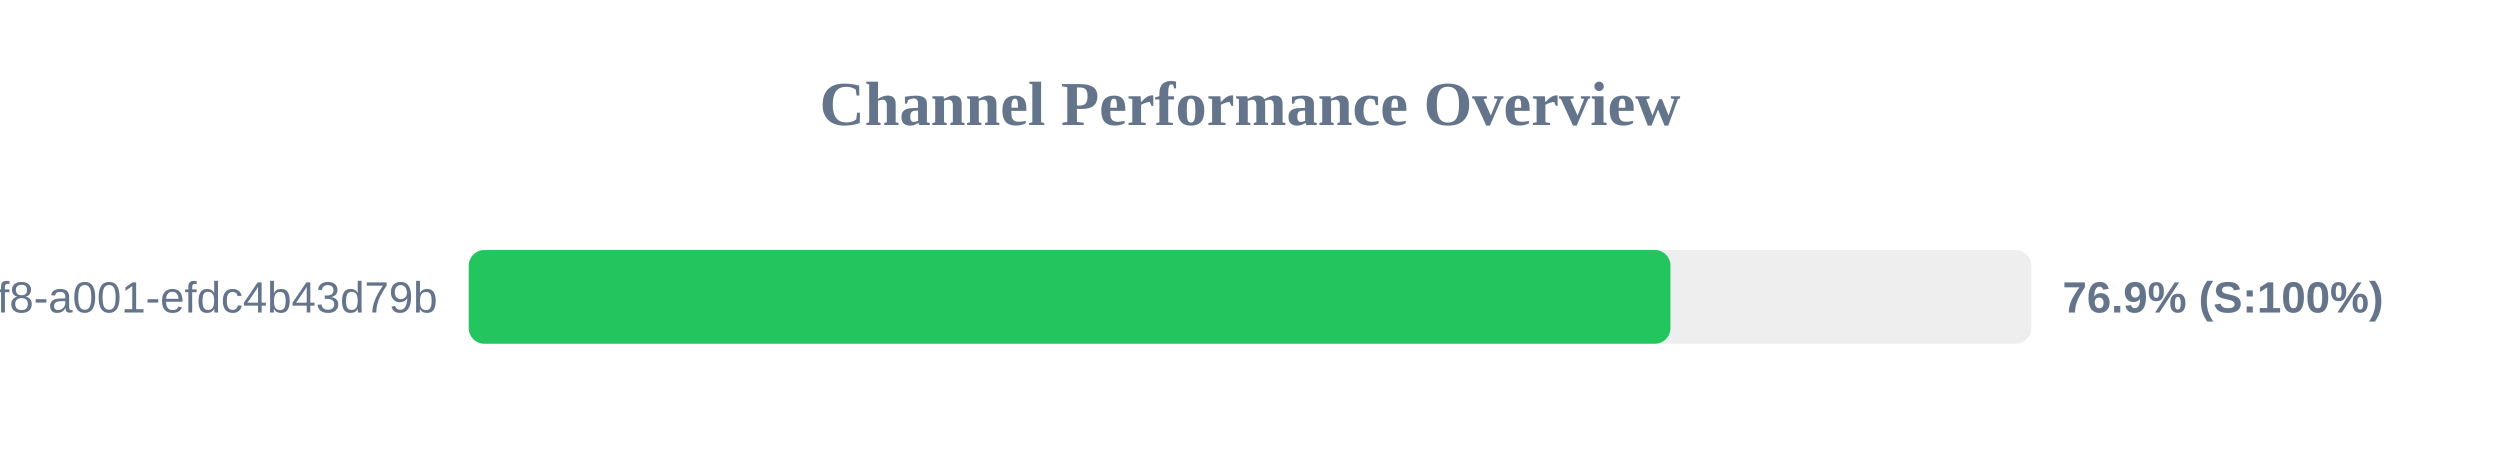
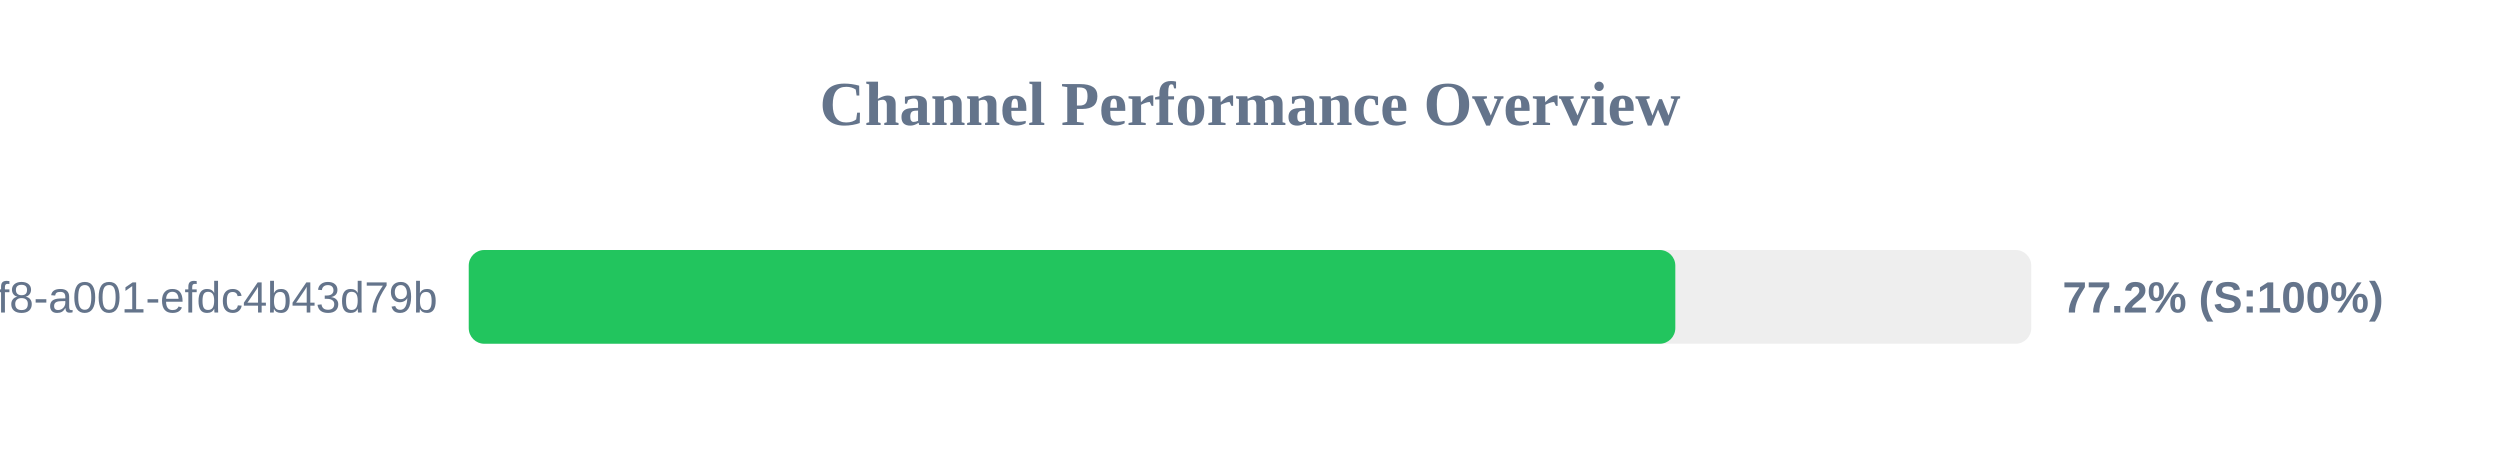
<svg xmlns="http://www.w3.org/2000/svg" width="800" height="150" version="1.1">
  <style>
        .row { font: 14px Arial; fill: #64748b; }
        .score { font: bold 14px Arial; fill: #64748b; }
    </style>
  <text x="400" y="40" text-anchor="middle" font-size="20px" font-weight="bold" fill="#64748b">Channel Performance Overview</text>
  <rect x="150" y="80" width="500" height="30" fill="#eee" rx="5" />
-   <rect x="150" y="80" width="384.55" height="30" fill="#22c55e" rx="5" />
+   <rect x="150" y="80" width="386.1" height="30" fill="#22c55e" rx="5" />
  <text x="140" y="100" text-anchor="end" class="row">?uuid=1fdb6b30-5371-4ff8-a001-efdc4b43d79b</text>
-   <text x="660" y="100" text-anchor="start" class="score">76.9% (S:100%)</text>
+   <text x="660" y="100" text-anchor="start" class="score">77.2% (S:100%)</text>
</svg>
